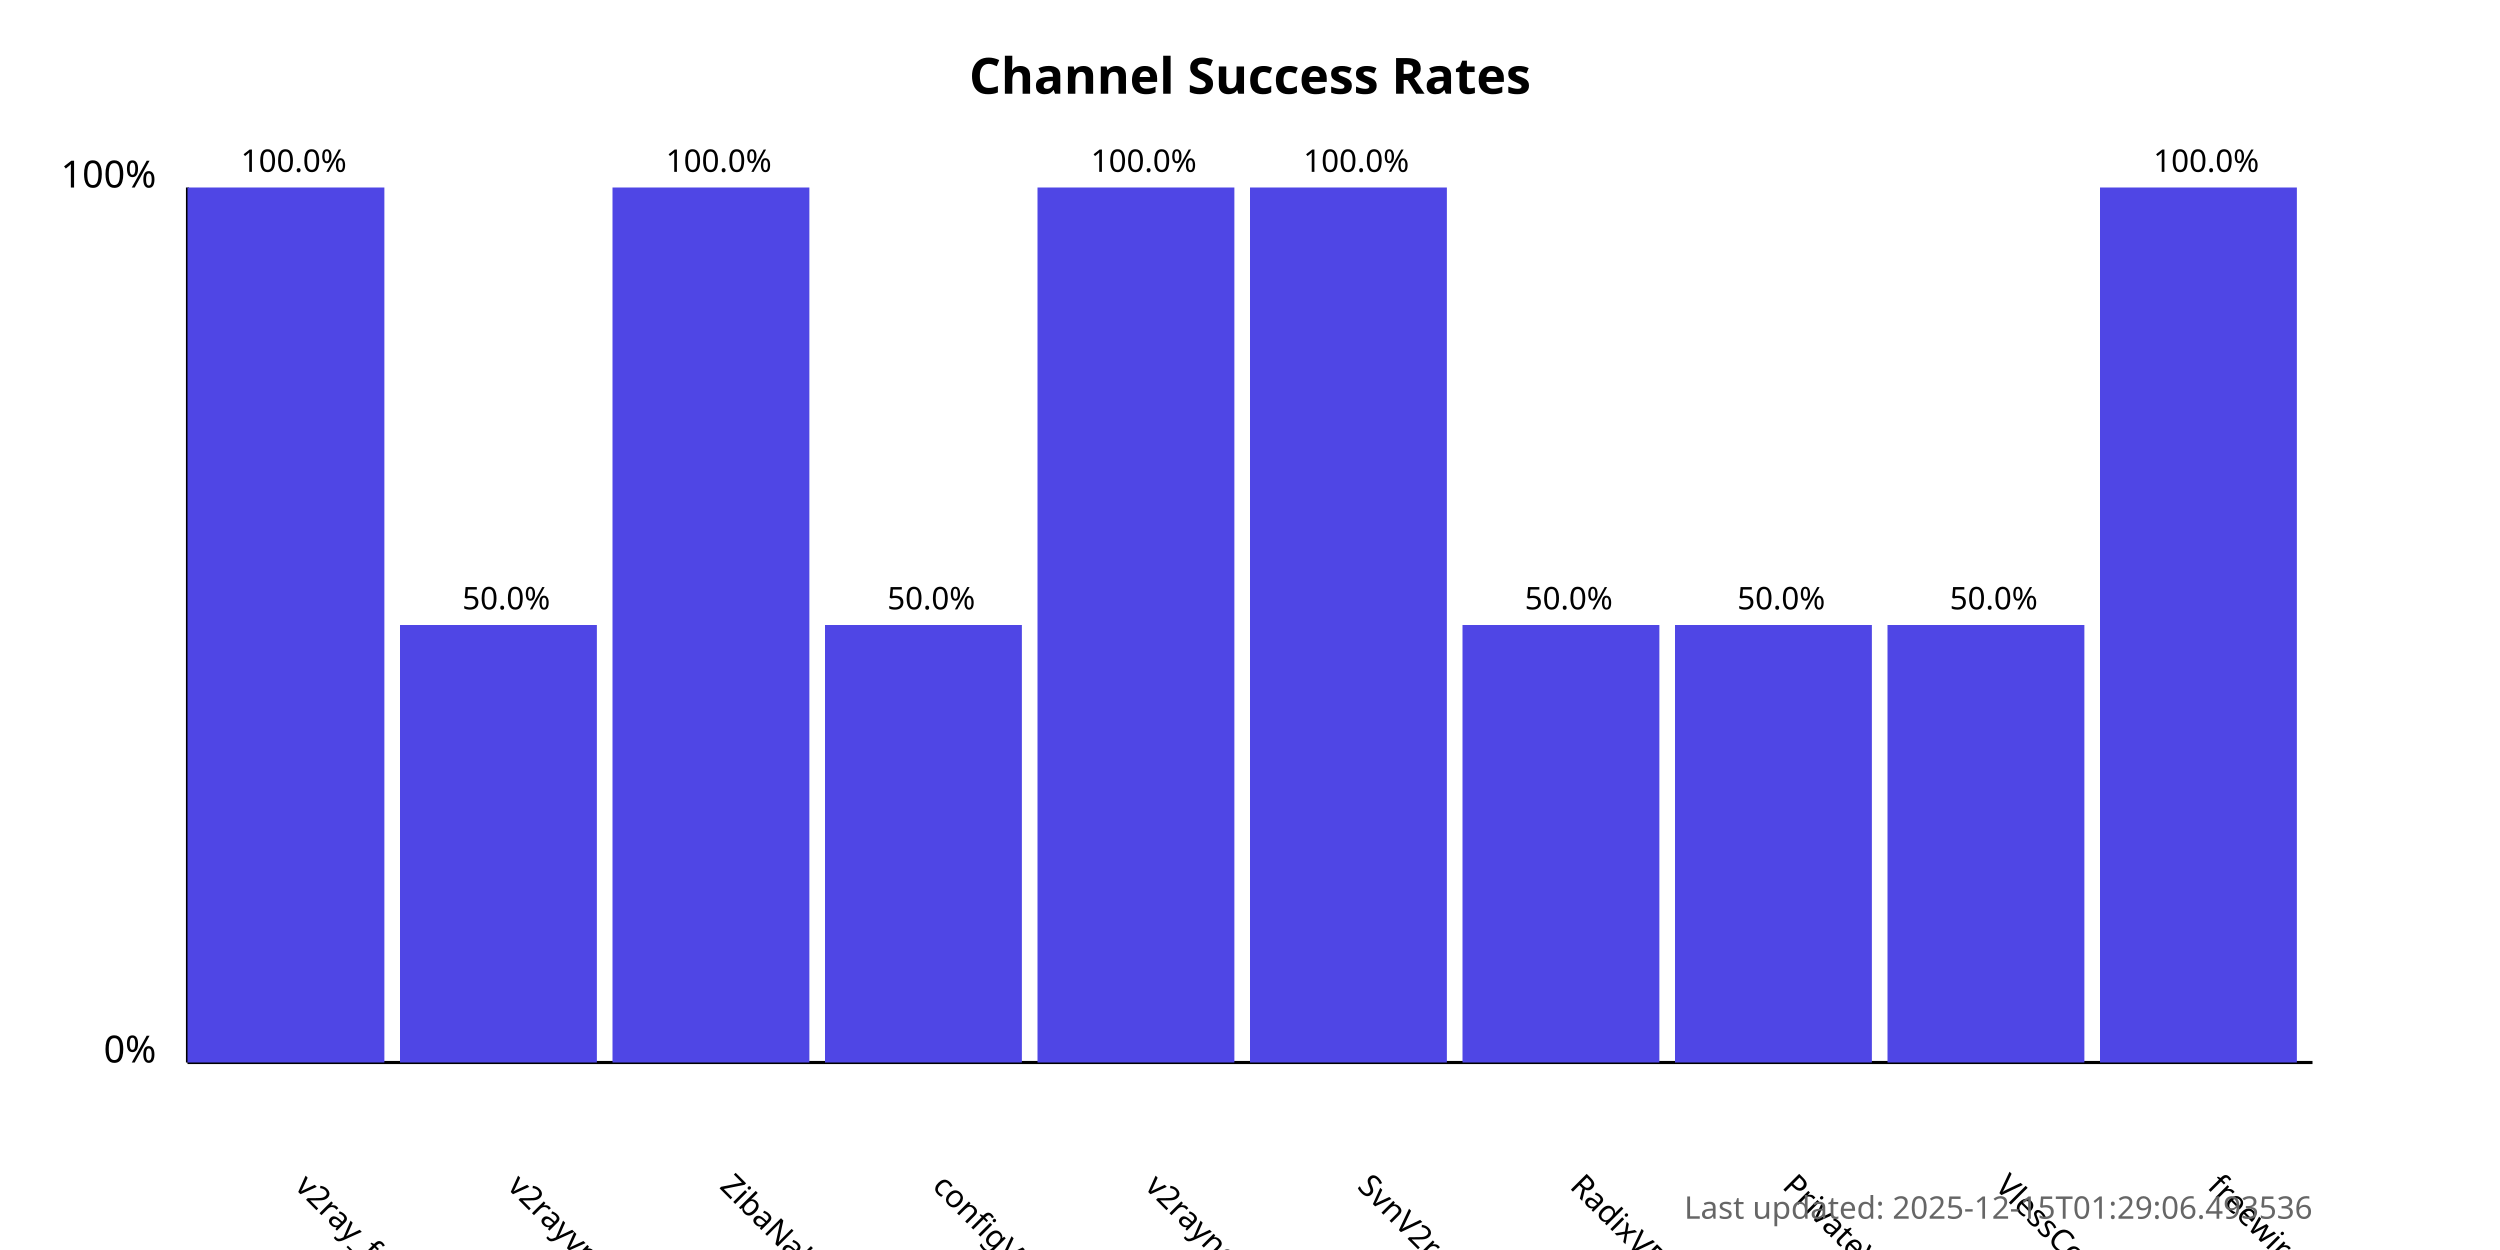
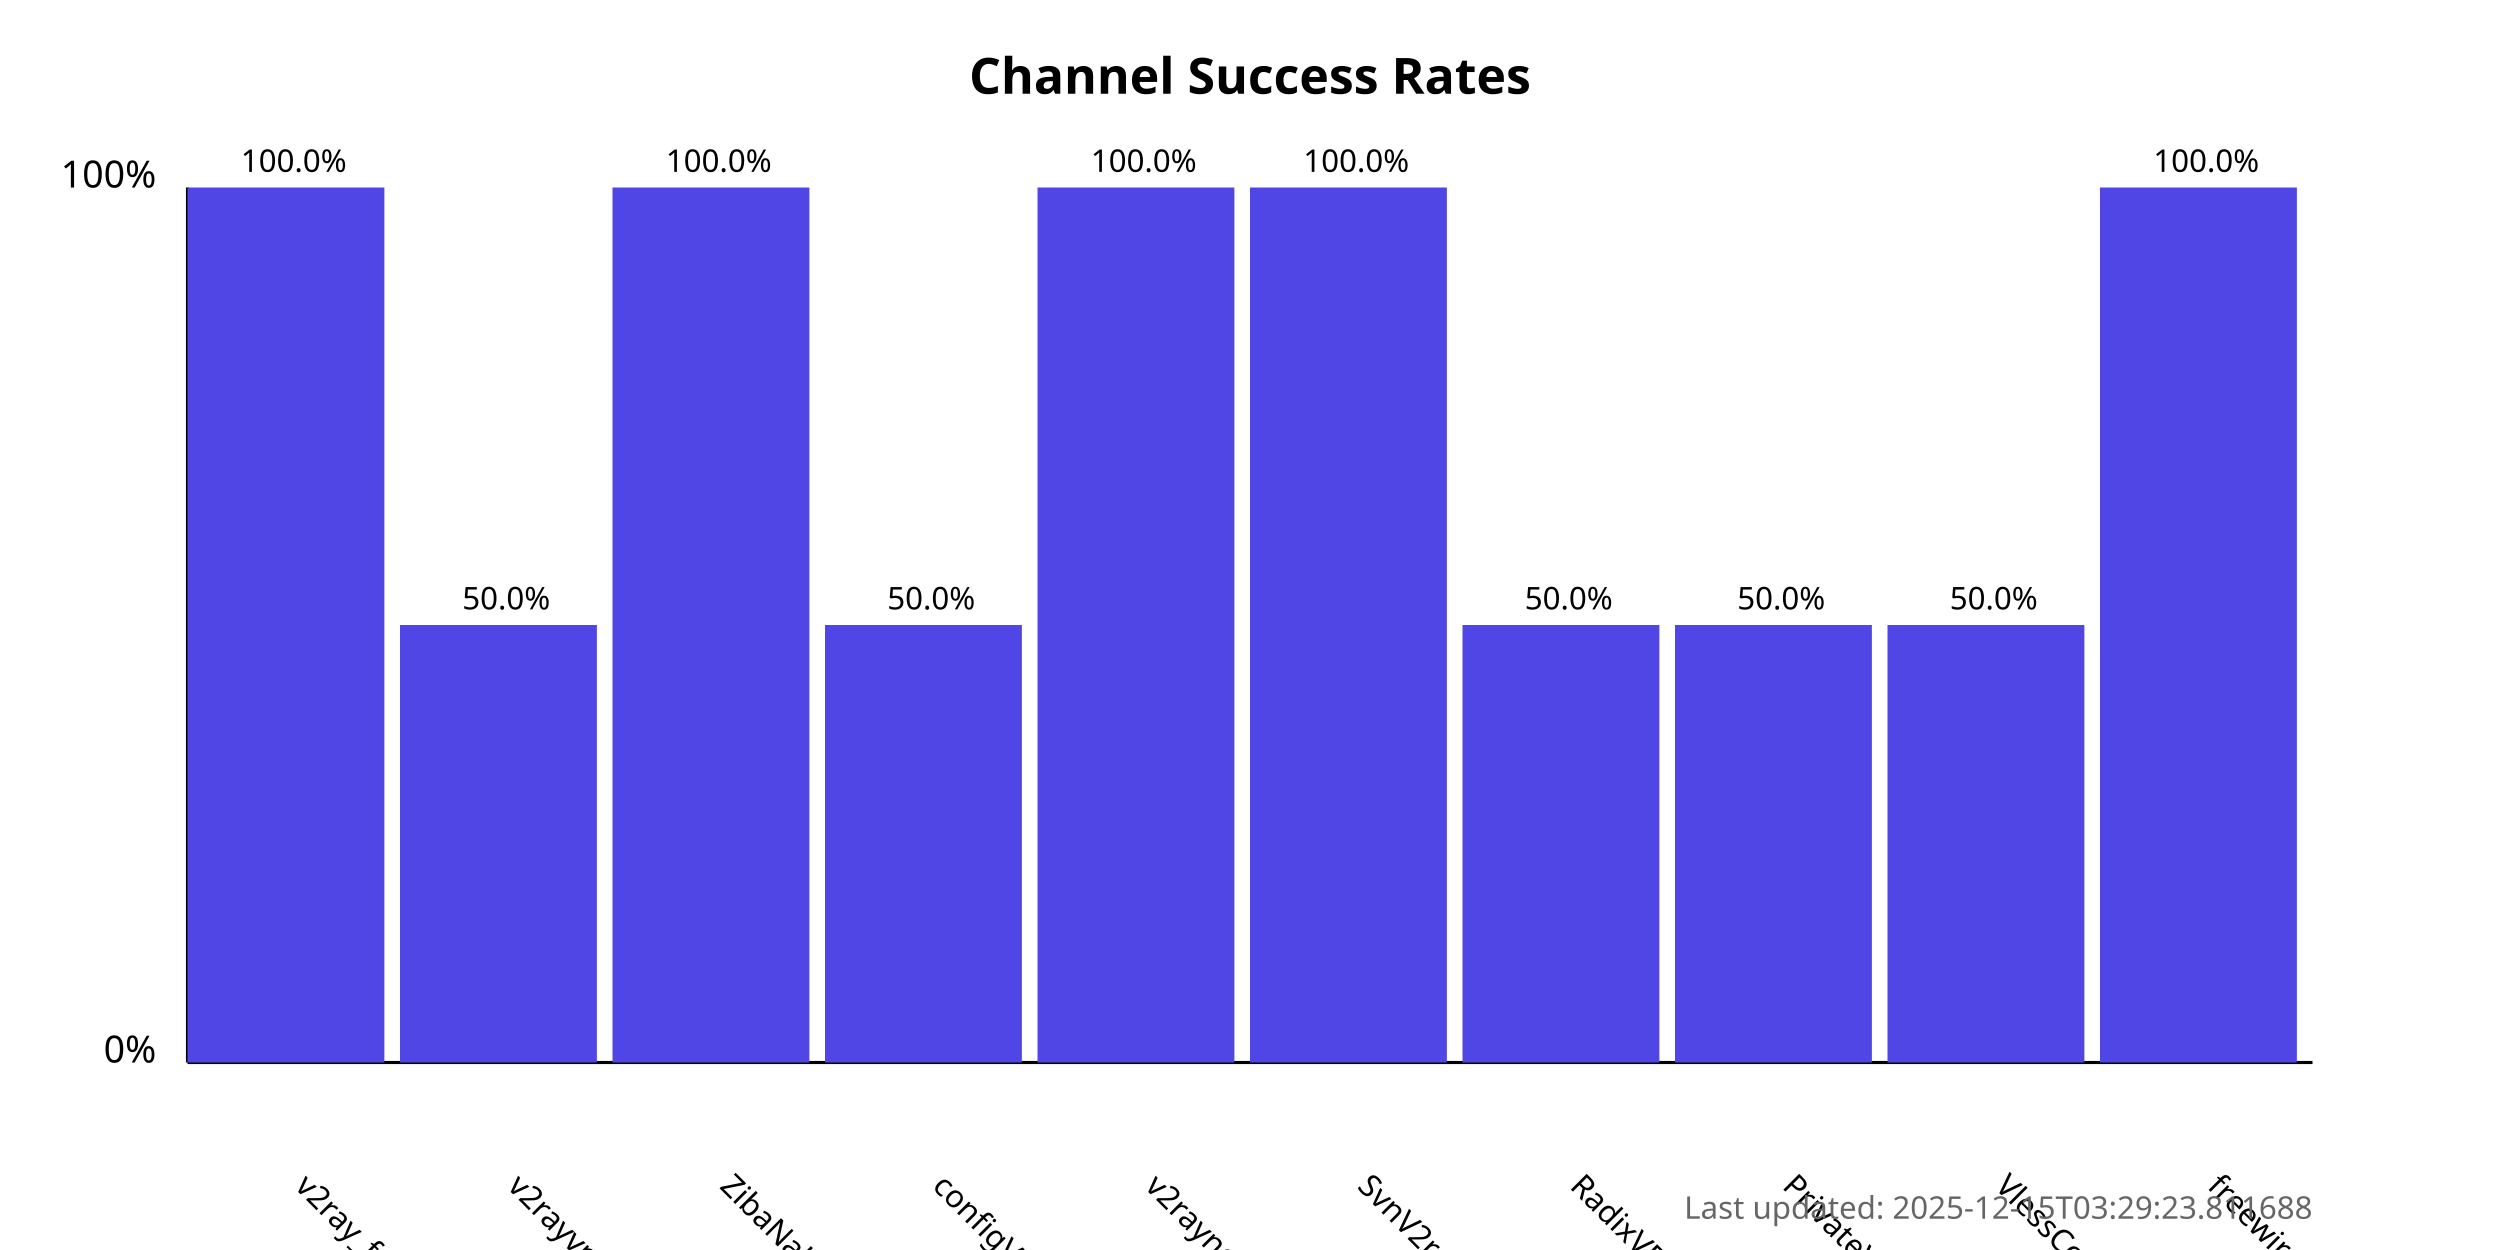
<svg xmlns="http://www.w3.org/2000/svg" width="800" height="400">
  <style>
            .chart-title { font: bold 16px sans-serif; }
            .axis-label { font: 12px sans-serif; }
            .tick-label { font: 10px sans-serif; }
            .bar { fill: #4f46e5; }
            .bar:hover { fill: #6366f1; }
            .timestamp { font: 10px sans-serif; fill: #666; }
        </style>
  <text x="400.0" y="30" text-anchor="middle" class="chart-title">
            Channel Success Rates
        </text>
  <line x1="60" y1="340" x2="60" y2="60" stroke="black" stroke-width="1" />
  <line x1="60" y1="340" x2="740" y2="340" stroke="black" stroke-width="1" />
  <text x="50" y="340" text-anchor="end" class="axis-label">0%</text>
  <text x="50" y="60" text-anchor="end" class="axis-label">100%</text>
  <g>
    <rect x="60" y="60.0" width="63.0" height="280.0" class="bar" />
    <text x="94.0" y="380" transform="rotate(45, 94.0, 380)" text-anchor="start" class="tick-label">
                v2ray_free_conf
            </text>
    <text x="94.0" y="55.0" text-anchor="middle" class="tick-label">
                100.0%
            </text>
  </g>
  <g>
    <rect x="128.0" y="200.0" width="63.0" height="140.0" class="bar" />
    <text x="162.0" y="380" transform="rotate(45, 162.0, 380)" text-anchor="start" class="tick-label">
                v2rayvpno
            </text>
    <text x="162.0" y="195.0" text-anchor="middle" class="tick-label">
                50.0%
            </text>
  </g>
  <g>
    <rect x="196.0" y="60.0" width="63.0" height="280.0" class="bar" />
    <text x="230.0" y="380" transform="rotate(45, 230.0, 380)" text-anchor="start" class="tick-label">
                ZibaNabz
            </text>
    <text x="230.0" y="55.0" text-anchor="middle" class="tick-label">
                100.0%
            </text>
  </g>
  <g>
    <rect x="264.0" y="200.0" width="63.0" height="140.0" class="bar" />
    <text x="298.0" y="380" transform="rotate(45, 298.0, 380)" text-anchor="start" class="tick-label">
                configV2rayForFree
            </text>
    <text x="298.0" y="195.0" text-anchor="middle" class="tick-label">
                50.0%
            </text>
  </g>
  <g>
    <rect x="332.0" y="60.0" width="63.0" height="280.0" class="bar" />
    <text x="366.0" y="380" transform="rotate(45, 366.0, 380)" text-anchor="start" class="tick-label">
                v2rayngvpn
            </text>
    <text x="366.0" y="55.0" text-anchor="middle" class="tick-label">
                100.0%
            </text>
  </g>
  <g>
    <rect x="400.0" y="60.0" width="63.0" height="280.0" class="bar" />
    <text x="434.0" y="380" transform="rotate(45, 434.0, 380)" text-anchor="start" class="tick-label">
                SvnV2ray
            </text>
    <text x="434.0" y="55.0" text-anchor="middle" class="tick-label">
                100.0%
            </text>
  </g>
  <g>
    <rect x="468.0" y="200.0" width="63.0" height="140.0" class="bar" />
    <text x="502.0" y="380" transform="rotate(45, 502.0, 380)" text-anchor="start" class="tick-label">
                RadixVPN
            </text>
    <text x="502.0" y="195.0" text-anchor="middle" class="tick-label">
                50.0%
            </text>
  </g>
  <g>
    <rect x="536.0" y="200.0" width="63.0" height="140.0" class="bar" />
    <text x="570.0" y="380" transform="rotate(45, 570.0, 380)" text-anchor="start" class="tick-label">
                PrivateVPNs
            </text>
    <text x="570.0" y="195.0" text-anchor="middle" class="tick-label">
                50.0%
            </text>
  </g>
  <g>
    <rect x="604.0" y="200.0" width="63.0" height="140.0" class="bar" />
    <text x="638.0" y="380" transform="rotate(45, 638.0, 380)" text-anchor="start" class="tick-label">
                VlessConfig
            </text>
    <text x="638.0" y="195.0" text-anchor="middle" class="tick-label">
                50.0%
            </text>
  </g>
  <g>
    <rect x="672.0" y="60.0" width="63.0" height="280.0" class="bar" />
    <text x="706.0" y="380" transform="rotate(45, 706.0, 380)" text-anchor="start" class="tick-label">
                freewireguard
            </text>
    <text x="706.0" y="55.0" text-anchor="middle" class="tick-label">
                100.0%
            </text>
  </g>
  <text x="740" y="390" text-anchor="end" class="timestamp">
-             Last updated: 2025-12-15T01:29:06.493536
+             Last updated: 2025-12-15T03:29:23.811688
        </text>
</svg>
